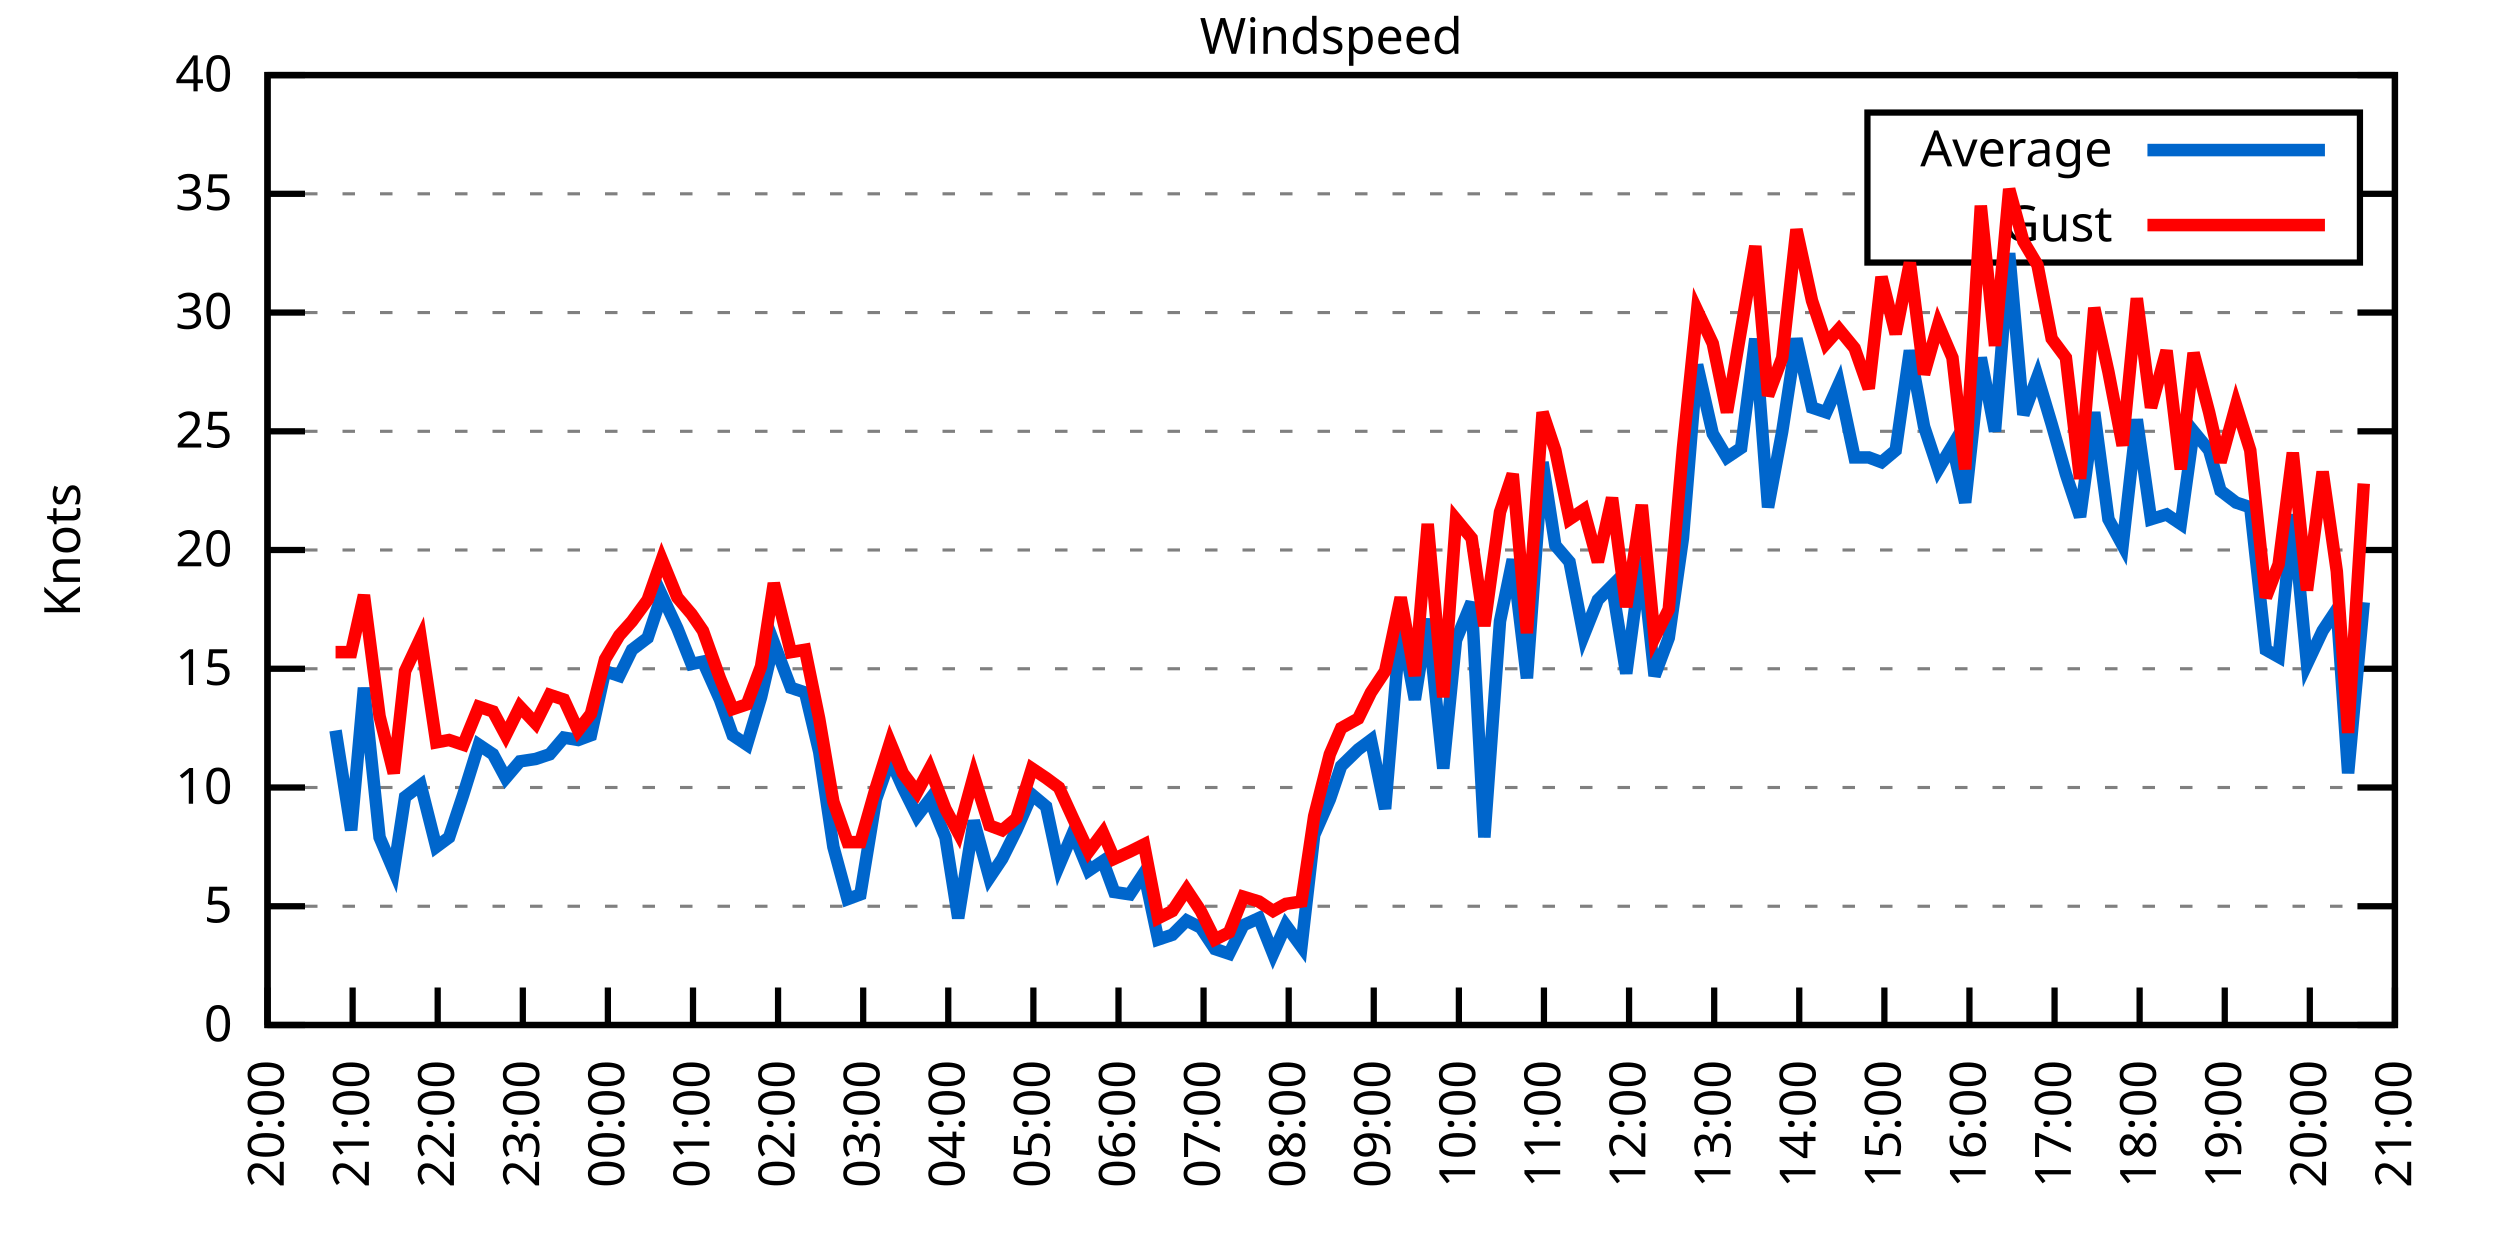
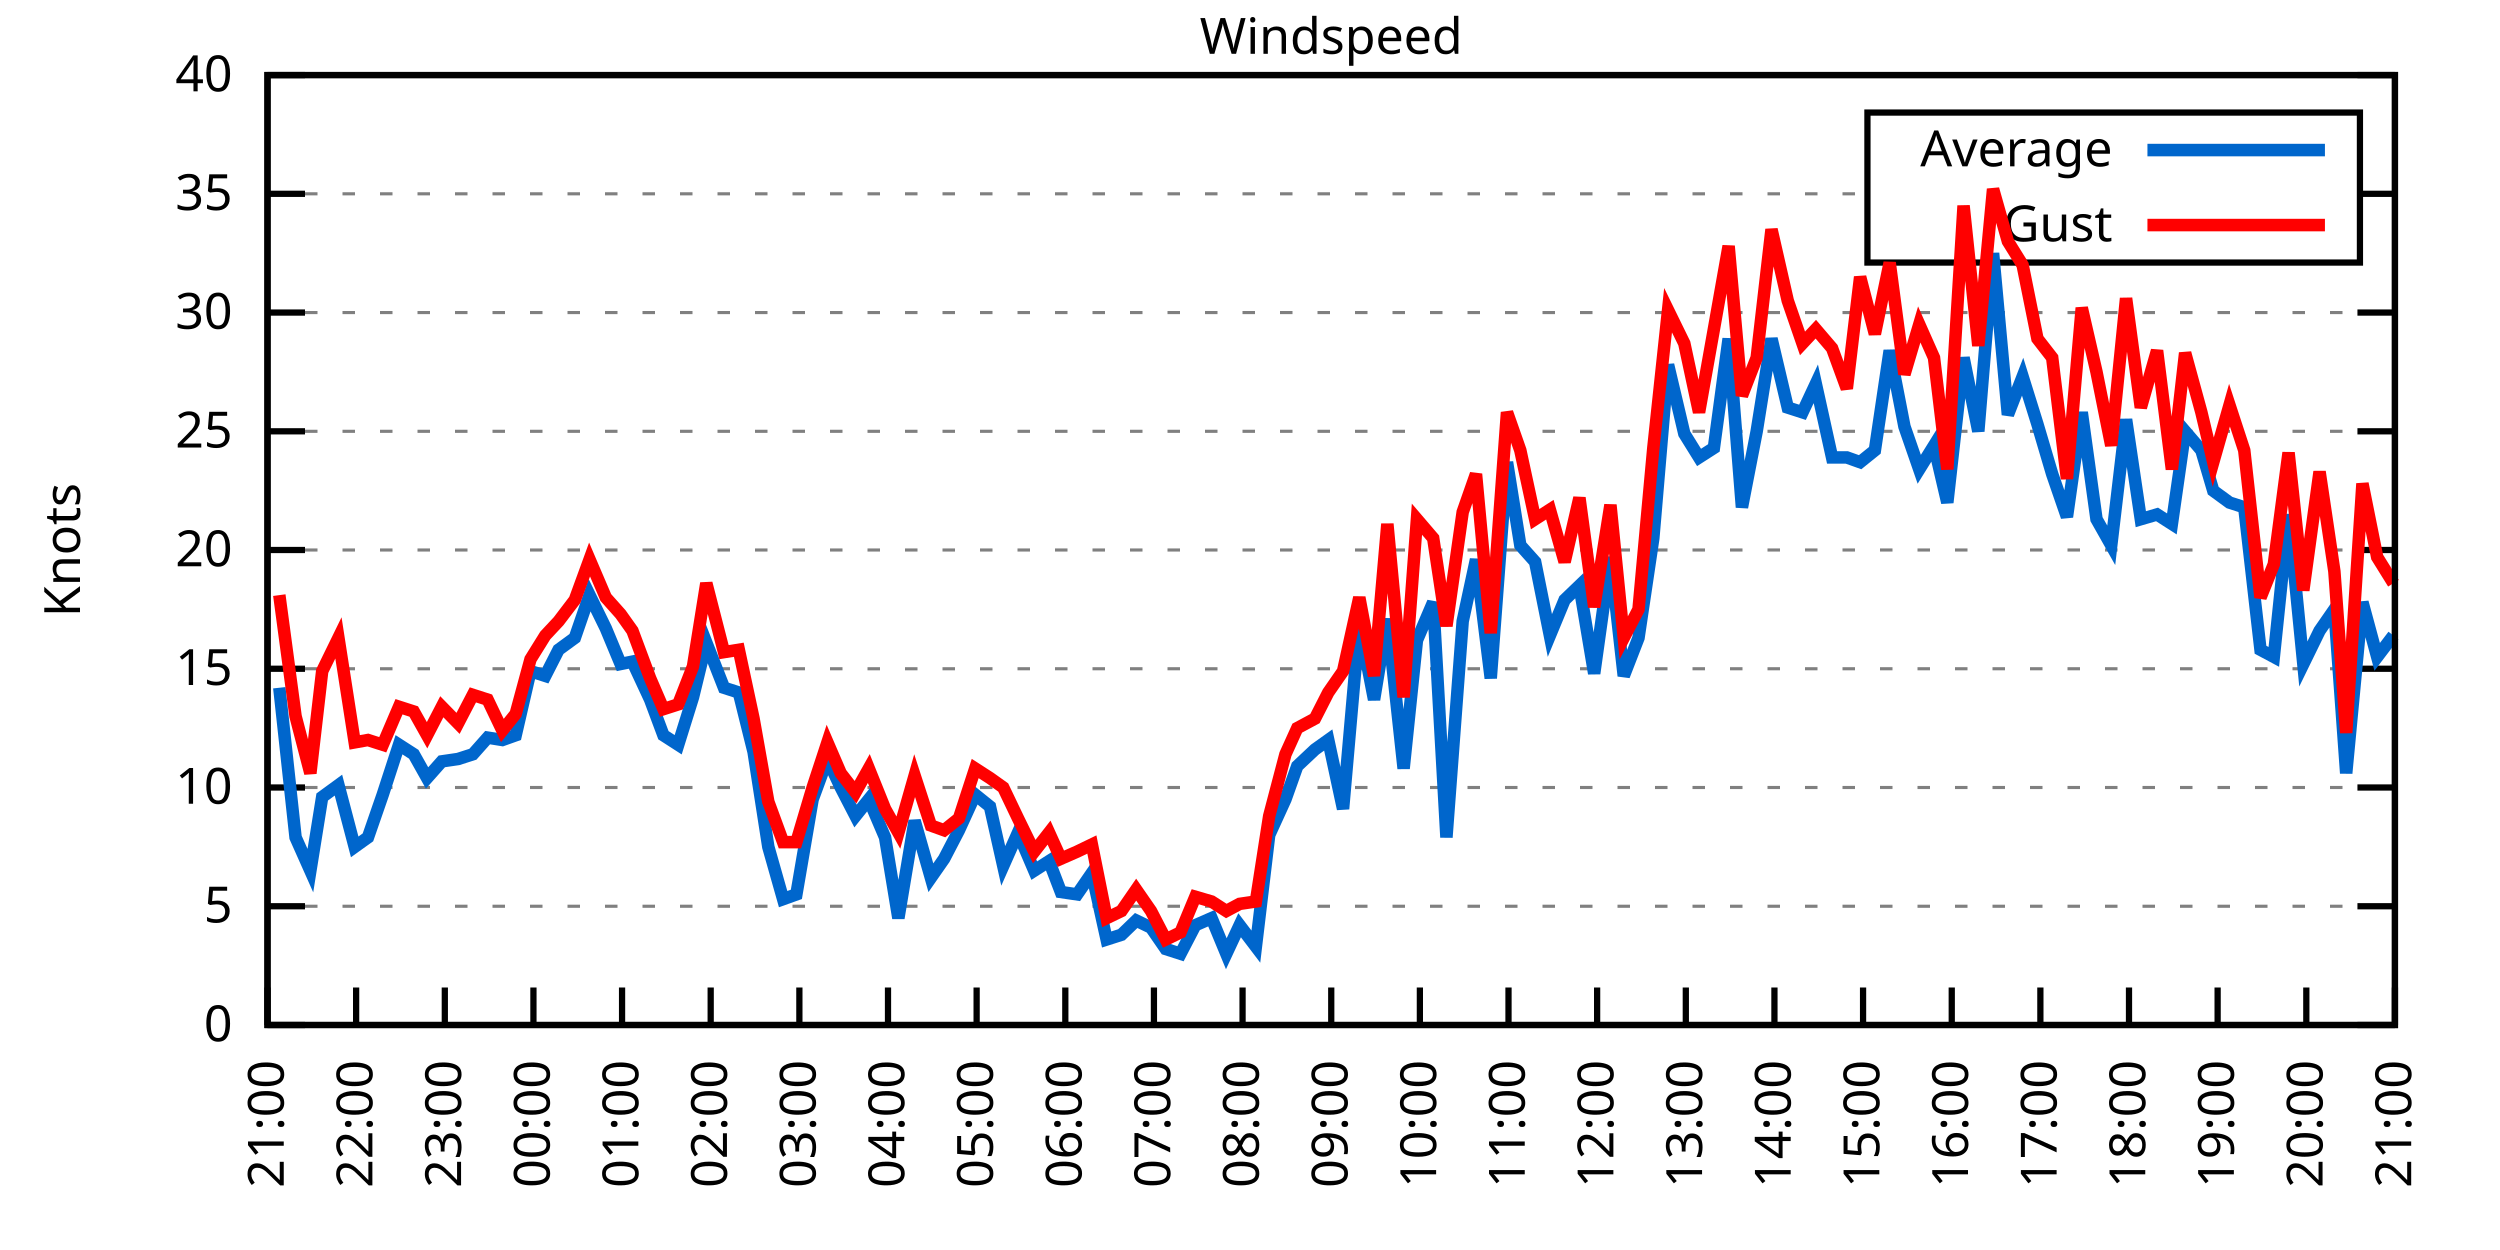
<svg xmlns="http://www.w3.org/2000/svg" xmlns:xlink="http://www.w3.org/1999/xlink" width="400" height="200" viewBox="0 0 400 200">
  <g id="gnuplot_canvas">
    <rect x="0" y="0" width="400" height="200" fill="none" />
    <defs>
      <circle id="gpDot" r="0.5" stroke-width="0.5" stroke="currentColor" />
      <path id="gpPt0" stroke-width="0.333" stroke="currentColor" d="M-1,0 h2 M0,-1 v2" />
      <path id="gpPt1" stroke-width="0.333" stroke="currentColor" d="M-1,-1 L1,1 M1,-1 L-1,1" />
      <path id="gpPt2" stroke-width="0.333" stroke="currentColor" d="M-1,0 L1,0 M0,-1 L0,1 M-1,-1 L1,1 M-1,1 L1,-1" />
      <rect id="gpPt3" stroke-width="0.333" stroke="currentColor" x="-1" y="-1" width="2" height="2" />
      <rect id="gpPt4" stroke-width="0.333" stroke="currentColor" fill="currentColor" x="-1" y="-1" width="2" height="2" />
      <circle id="gpPt5" stroke-width="0.333" stroke="currentColor" cx="0" cy="0" r="1" />
      <use xlink:href="#gpPt5" id="gpPt6" fill="currentColor" stroke="none" />
      <path id="gpPt7" stroke-width="0.333" stroke="currentColor" d="M0,-1.33 L-1.33,0.67 L1.33,0.67 z" />
      <use xlink:href="#gpPt7" id="gpPt8" fill="currentColor" stroke="none" />
      <use xlink:href="#gpPt7" id="gpPt9" stroke="currentColor" transform="rotate(180)" />
      <use xlink:href="#gpPt9" id="gpPt10" fill="currentColor" stroke="none" />
      <use xlink:href="#gpPt3" id="gpPt11" stroke="currentColor" transform="rotate(45)" />
      <use xlink:href="#gpPt11" id="gpPt12" fill="currentColor" stroke="none" />
      <path id="gpPt13" stroke-width="0.333" stroke="currentColor" d="M0,1.330 L1.265,0.411 L0.782,-1.067 L-0.782,-1.076 L-1.265,0.411 z" />
      <use xlink:href="#gpPt13" id="gpPt14" fill="currentColor" stroke="none" />
      <filter id="textbox" filterUnits="objectBoundingBox" x="0" y="0" height="1" width="1">
        <feFlood flood-color="white" flood-opacity="1" result="bgnd" />
        <feComposite in="SourceGraphic" in2="bgnd" operator="atop" />
      </filter>
      <filter id="greybox" filterUnits="objectBoundingBox" x="0" y="0" height="1" width="1">
        <feFlood flood-color="lightgrey" flood-opacity="1" result="grey" />
        <feComposite in="SourceGraphic" in2="grey" operator="atop" />
      </filter>
    </defs>
    <g fill="none" color="white" stroke="currentColor" stroke-width="1.00" stroke-linecap="butt" stroke-linejoin="miter">
</g>
    <g fill="none" color="black" stroke="currentColor" stroke-width="1.00" stroke-linecap="butt" stroke-linejoin="miter">
      <g stroke="none" shape-rendering="crispEdges">
        <polygon fill="rgb(255, 255, 255)" points="42.80,164.00 383.18,164.00 383.18,12.02 42.80,12.02 " />
      </g>
    </g>
    <g fill="none" color="black" stroke="currentColor" stroke-width="1.00" stroke-linecap="butt" stroke-linejoin="miter">
</g>
    <g fill="none" color="black" stroke="black" stroke-width="0.50" stroke-linecap="butt" stroke-linejoin="miter">
</g>
    <g fill="none" color="gray" stroke="currentColor" stroke-width="0.50" stroke-linecap="butt" stroke-linejoin="miter">
      <path stroke="gray" stroke-dasharray="2,4" class="gridline" d="M42.80,164.00 L383.19,164.00  " />
    </g>
    <g fill="none" color="gray" stroke="gray" stroke-width="1.00" stroke-linecap="butt" stroke-linejoin="miter">
</g>
    <g fill="none" color="black" stroke="currentColor" stroke-width="1.00" stroke-linecap="butt" stroke-linejoin="miter">
      <path stroke="black" d="M42.80,164.00 L48.80,164.00 M383.19,164.00 L377.19,164.00  " />
      <g transform="translate(37.20,166.60)" stroke="none" fill="black" font-family="Sans" font-size="8.00" text-anchor="end">
        <text>
          <tspan font-family="Sans"> 0</tspan>
        </text>
      </g>
    </g>
    <g fill="none" color="black" stroke="currentColor" stroke-width="1.00" stroke-linecap="butt" stroke-linejoin="miter">
</g>
    <g fill="none" color="black" stroke="black" stroke-width="0.50" stroke-linecap="butt" stroke-linejoin="miter">
</g>
    <g fill="none" color="gray" stroke="currentColor" stroke-width="0.50" stroke-linecap="butt" stroke-linejoin="miter">
      <path stroke="gray" stroke-dasharray="2,4" class="gridline" d="M42.80,145.00 L383.19,145.00  " />
    </g>
    <g fill="none" color="gray" stroke="gray" stroke-width="1.00" stroke-linecap="butt" stroke-linejoin="miter">
</g>
    <g fill="none" color="black" stroke="currentColor" stroke-width="1.00" stroke-linecap="butt" stroke-linejoin="miter">
      <path stroke="black" d="M42.80,145.00 L48.80,145.00 M383.19,145.00 L377.19,145.00  " />
      <g transform="translate(37.20,147.60)" stroke="none" fill="black" font-family="Sans" font-size="8.00" text-anchor="end">
        <text>
          <tspan font-family="Sans"> 5</tspan>
        </text>
      </g>
    </g>
    <g fill="none" color="black" stroke="currentColor" stroke-width="1.00" stroke-linecap="butt" stroke-linejoin="miter">
</g>
    <g fill="none" color="black" stroke="black" stroke-width="0.50" stroke-linecap="butt" stroke-linejoin="miter">
</g>
    <g fill="none" color="gray" stroke="currentColor" stroke-width="0.50" stroke-linecap="butt" stroke-linejoin="miter">
      <path stroke="gray" stroke-dasharray="2,4" class="gridline" d="M42.80,126.00 L383.19,126.00  " />
    </g>
    <g fill="none" color="gray" stroke="gray" stroke-width="1.00" stroke-linecap="butt" stroke-linejoin="miter">
</g>
    <g fill="none" color="black" stroke="currentColor" stroke-width="1.00" stroke-linecap="butt" stroke-linejoin="miter">
      <path stroke="black" d="M42.80,126.00 L48.80,126.00 M383.19,126.00 L377.19,126.00  " />
      <g transform="translate(37.20,128.60)" stroke="none" fill="black" font-family="Sans" font-size="8.00" text-anchor="end">
        <text>
          <tspan font-family="Sans"> 10</tspan>
        </text>
      </g>
    </g>
    <g fill="none" color="black" stroke="currentColor" stroke-width="1.00" stroke-linecap="butt" stroke-linejoin="miter">
</g>
    <g fill="none" color="black" stroke="black" stroke-width="0.50" stroke-linecap="butt" stroke-linejoin="miter">
</g>
    <g fill="none" color="gray" stroke="currentColor" stroke-width="0.50" stroke-linecap="butt" stroke-linejoin="miter">
      <path stroke="gray" stroke-dasharray="2,4" class="gridline" d="M42.80,107.00 L383.19,107.00  " />
    </g>
    <g fill="none" color="gray" stroke="gray" stroke-width="1.00" stroke-linecap="butt" stroke-linejoin="miter">
</g>
    <g fill="none" color="black" stroke="currentColor" stroke-width="1.00" stroke-linecap="butt" stroke-linejoin="miter">
      <path stroke="black" d="M42.80,107.00 L48.80,107.00 M383.19,107.00 L377.19,107.00  " />
      <g transform="translate(37.20,109.60)" stroke="none" fill="black" font-family="Sans" font-size="8.00" text-anchor="end">
        <text>
          <tspan font-family="Sans"> 15</tspan>
        </text>
      </g>
    </g>
    <g fill="none" color="black" stroke="currentColor" stroke-width="1.00" stroke-linecap="butt" stroke-linejoin="miter">
</g>
    <g fill="none" color="black" stroke="black" stroke-width="0.50" stroke-linecap="butt" stroke-linejoin="miter">
</g>
    <g fill="none" color="gray" stroke="currentColor" stroke-width="0.50" stroke-linecap="butt" stroke-linejoin="miter">
      <path stroke="gray" stroke-dasharray="2,4" class="gridline" d="M42.80,88.00 L383.19,88.00  " />
    </g>
    <g fill="none" color="gray" stroke="gray" stroke-width="1.00" stroke-linecap="butt" stroke-linejoin="miter">
</g>
    <g fill="none" color="black" stroke="currentColor" stroke-width="1.00" stroke-linecap="butt" stroke-linejoin="miter">
      <path stroke="black" d="M42.80,88.00 L48.80,88.00 M383.19,88.00 L377.19,88.00  " />
      <g transform="translate(37.20,90.60)" stroke="none" fill="black" font-family="Sans" font-size="8.00" text-anchor="end">
        <text>
          <tspan font-family="Sans"> 20</tspan>
        </text>
      </g>
    </g>
    <g fill="none" color="black" stroke="currentColor" stroke-width="1.00" stroke-linecap="butt" stroke-linejoin="miter">
</g>
    <g fill="none" color="black" stroke="black" stroke-width="0.50" stroke-linecap="butt" stroke-linejoin="miter">
</g>
    <g fill="none" color="gray" stroke="currentColor" stroke-width="0.50" stroke-linecap="butt" stroke-linejoin="miter">
      <path stroke="gray" stroke-dasharray="2,4" class="gridline" d="M42.80,69.01 L383.19,69.01  " />
    </g>
    <g fill="none" color="gray" stroke="gray" stroke-width="1.00" stroke-linecap="butt" stroke-linejoin="miter">
</g>
    <g fill="none" color="black" stroke="currentColor" stroke-width="1.00" stroke-linecap="butt" stroke-linejoin="miter">
      <path stroke="black" d="M42.80,69.01 L48.80,69.01 M383.19,69.01 L377.19,69.01  " />
      <g transform="translate(37.20,71.61)" stroke="none" fill="black" font-family="Sans" font-size="8.00" text-anchor="end">
        <text>
          <tspan font-family="Sans"> 25</tspan>
        </text>
      </g>
    </g>
    <g fill="none" color="black" stroke="currentColor" stroke-width="1.00" stroke-linecap="butt" stroke-linejoin="miter">
</g>
    <g fill="none" color="black" stroke="black" stroke-width="0.50" stroke-linecap="butt" stroke-linejoin="miter">
</g>
    <g fill="none" color="gray" stroke="currentColor" stroke-width="0.50" stroke-linecap="butt" stroke-linejoin="miter">
      <path stroke="gray" stroke-dasharray="2,4" class="gridline" d="M42.80,50.01 L383.19,50.01  " />
    </g>
    <g fill="none" color="gray" stroke="gray" stroke-width="1.00" stroke-linecap="butt" stroke-linejoin="miter">
</g>
    <g fill="none" color="black" stroke="currentColor" stroke-width="1.00" stroke-linecap="butt" stroke-linejoin="miter">
      <path stroke="black" d="M42.80,50.01 L48.80,50.01 M383.19,50.01 L377.19,50.01  " />
      <g transform="translate(37.20,52.61)" stroke="none" fill="black" font-family="Sans" font-size="8.00" text-anchor="end">
        <text>
          <tspan font-family="Sans"> 30</tspan>
        </text>
      </g>
    </g>
    <g fill="none" color="black" stroke="currentColor" stroke-width="1.00" stroke-linecap="butt" stroke-linejoin="miter">
</g>
    <g fill="none" color="black" stroke="black" stroke-width="0.50" stroke-linecap="butt" stroke-linejoin="miter">
</g>
    <g fill="none" color="gray" stroke="currentColor" stroke-width="0.50" stroke-linecap="butt" stroke-linejoin="miter">
      <path stroke="gray" stroke-dasharray="2,4" class="gridline" d="M42.80,31.01 L298.79,31.01 M377.59,31.01 L383.19,31.01  " />
    </g>
    <g fill="none" color="gray" stroke="gray" stroke-width="1.00" stroke-linecap="butt" stroke-linejoin="miter">
</g>
    <g fill="none" color="black" stroke="currentColor" stroke-width="1.00" stroke-linecap="butt" stroke-linejoin="miter">
      <path stroke="black" d="M42.80,31.01 L48.80,31.01 M383.19,31.01 L377.19,31.01  " />
      <g transform="translate(37.20,33.61)" stroke="none" fill="black" font-family="Sans" font-size="8.00" text-anchor="end">
        <text>
          <tspan font-family="Sans"> 35</tspan>
        </text>
      </g>
    </g>
    <g fill="none" color="black" stroke="currentColor" stroke-width="1.00" stroke-linecap="butt" stroke-linejoin="miter">
</g>
    <g fill="none" color="black" stroke="black" stroke-width="0.50" stroke-linecap="butt" stroke-linejoin="miter">
</g>
    <g fill="none" color="gray" stroke="currentColor" stroke-width="0.50" stroke-linecap="butt" stroke-linejoin="miter">
      <path stroke="gray" stroke-dasharray="2,4" class="gridline" d="M42.80,12.01 L383.19,12.01  " />
    </g>
    <g fill="none" color="gray" stroke="gray" stroke-width="1.00" stroke-linecap="butt" stroke-linejoin="miter">
</g>
    <g fill="none" color="black" stroke="currentColor" stroke-width="1.00" stroke-linecap="butt" stroke-linejoin="miter">
      <path stroke="black" d="M42.80,12.01 L48.80,12.01 M383.19,12.01 L377.19,12.01  " />
      <g transform="translate(37.20,14.61)" stroke="none" fill="black" font-family="Sans" font-size="8.00" text-anchor="end">
        <text>
          <tspan font-family="Sans"> 40</tspan>
        </text>
      </g>
    </g>
    <g fill="none" color="black" stroke="currentColor" stroke-width="1.00" stroke-linecap="butt" stroke-linejoin="miter">
      <path stroke="black" d="M42.80,164.00 L42.80,158.00  " />
      <g transform="translate(45.40,169.60) rotate(270.00)" stroke="none" fill="black" font-family="Sans" font-size="8.00" text-anchor="end">
        <text>
-           <tspan font-family="Sans">20:00</tspan>
-         </text>
-       </g>
-     </g>
-     <g fill="none" color="black" stroke="currentColor" stroke-width="1.00" stroke-linecap="butt" stroke-linejoin="miter">
-       <path stroke="black" d="M56.42,164.00 L56.42,158.00  " />
-       <g transform="translate(59.02,169.60) rotate(270.00)" stroke="none" fill="black" font-family="Sans" font-size="8.00" text-anchor="end">
-         <text>
          <tspan font-family="Sans">21:00</tspan>
        </text>
      </g>
    </g>
    <g fill="none" color="black" stroke="currentColor" stroke-width="1.00" stroke-linecap="butt" stroke-linejoin="miter">
-       <path stroke="black" d="M70.03,164.00 L70.03,158.00  " />
-       <g transform="translate(72.63,169.60) rotate(270.00)" stroke="none" fill="black" font-family="Sans" font-size="8.00" text-anchor="end">
+       <path stroke="black" d="M56.98,164.00 L56.98,158.00  " />
+       <g transform="translate(59.58,169.60) rotate(270.00)" stroke="none" fill="black" font-family="Sans" font-size="8.00" text-anchor="end">
        <text>
          <tspan font-family="Sans">22:00</tspan>
        </text>
      </g>
    </g>
    <g fill="none" color="black" stroke="currentColor" stroke-width="1.00" stroke-linecap="butt" stroke-linejoin="miter">
-       <path stroke="black" d="M83.65,164.00 L83.65,158.00  " />
-       <g transform="translate(86.25,169.60) rotate(270.00)" stroke="none" fill="black" font-family="Sans" font-size="8.00" text-anchor="end">
+       <path stroke="black" d="M71.17,164.00 L71.17,158.00  " />
+       <g transform="translate(73.77,169.60) rotate(270.00)" stroke="none" fill="black" font-family="Sans" font-size="8.00" text-anchor="end">
        <text>
          <tspan font-family="Sans">23:00</tspan>
        </text>
      </g>
    </g>
    <g fill="none" color="black" stroke="currentColor" stroke-width="1.00" stroke-linecap="butt" stroke-linejoin="miter">
-       <path stroke="black" d="M97.26,164.00 L97.26,158.00  " />
-       <g transform="translate(99.86,169.60) rotate(270.00)" stroke="none" fill="black" font-family="Sans" font-size="8.00" text-anchor="end">
+       <path stroke="black" d="M85.35,164.00 L85.35,158.00  " />
+       <g transform="translate(87.95,169.60) rotate(270.00)" stroke="none" fill="black" font-family="Sans" font-size="8.00" text-anchor="end">
        <text>
          <tspan font-family="Sans">00:00</tspan>
        </text>
      </g>
    </g>
    <g fill="none" color="black" stroke="currentColor" stroke-width="1.00" stroke-linecap="butt" stroke-linejoin="miter">
-       <path stroke="black" d="M110.88,164.00 L110.88,158.00  " />
-       <g transform="translate(113.48,169.60) rotate(270.00)" stroke="none" fill="black" font-family="Sans" font-size="8.00" text-anchor="end">
+       <path stroke="black" d="M99.53,164.00 L99.53,158.00  " />
+       <g transform="translate(102.13,169.60) rotate(270.00)" stroke="none" fill="black" font-family="Sans" font-size="8.00" text-anchor="end">
        <text>
          <tspan font-family="Sans">01:00</tspan>
        </text>
      </g>
    </g>
    <g fill="none" color="black" stroke="currentColor" stroke-width="1.00" stroke-linecap="butt" stroke-linejoin="miter">
-       <path stroke="black" d="M124.49,164.00 L124.49,158.00  " />
-       <g transform="translate(127.09,169.60) rotate(270.00)" stroke="none" fill="black" font-family="Sans" font-size="8.00" text-anchor="end">
+       <path stroke="black" d="M113.71,164.00 L113.71,158.00  " />
+       <g transform="translate(116.31,169.60) rotate(270.00)" stroke="none" fill="black" font-family="Sans" font-size="8.00" text-anchor="end">
        <text>
          <tspan font-family="Sans">02:00</tspan>
        </text>
      </g>
    </g>
    <g fill="none" color="black" stroke="currentColor" stroke-width="1.00" stroke-linecap="butt" stroke-linejoin="miter">
-       <path stroke="black" d="M138.11,164.00 L138.11,158.00  " />
-       <g transform="translate(140.71,169.60) rotate(270.00)" stroke="none" fill="black" font-family="Sans" font-size="8.00" text-anchor="end">
+       <path stroke="black" d="M127.90,164.00 L127.90,158.00  " />
+       <g transform="translate(130.50,169.60) rotate(270.00)" stroke="none" fill="black" font-family="Sans" font-size="8.00" text-anchor="end">
        <text>
          <tspan font-family="Sans">03:00</tspan>
        </text>
      </g>
    </g>
    <g fill="none" color="black" stroke="currentColor" stroke-width="1.00" stroke-linecap="butt" stroke-linejoin="miter">
-       <path stroke="black" d="M151.72,164.00 L151.72,158.00  " />
-       <g transform="translate(154.32,169.60) rotate(270.00)" stroke="none" fill="black" font-family="Sans" font-size="8.00" text-anchor="end">
+       <path stroke="black" d="M142.08,164.00 L142.08,158.00  " />
+       <g transform="translate(144.68,169.60) rotate(270.00)" stroke="none" fill="black" font-family="Sans" font-size="8.00" text-anchor="end">
        <text>
          <tspan font-family="Sans">04:00</tspan>
        </text>
      </g>
    </g>
    <g fill="none" color="black" stroke="currentColor" stroke-width="1.00" stroke-linecap="butt" stroke-linejoin="miter">
-       <path stroke="black" d="M165.34,164.00 L165.34,158.00  " />
-       <g transform="translate(167.94,169.60) rotate(270.00)" stroke="none" fill="black" font-family="Sans" font-size="8.00" text-anchor="end">
+       <path stroke="black" d="M156.26,164.00 L156.26,158.00  " />
+       <g transform="translate(158.86,169.60) rotate(270.00)" stroke="none" fill="black" font-family="Sans" font-size="8.00" text-anchor="end">
        <text>
          <tspan font-family="Sans">05:00</tspan>
        </text>
      </g>
    </g>
    <g fill="none" color="black" stroke="currentColor" stroke-width="1.00" stroke-linecap="butt" stroke-linejoin="miter">
-       <path stroke="black" d="M178.96,164.00 L178.96,158.00  " />
-       <g transform="translate(181.56,169.60) rotate(270.00)" stroke="none" fill="black" font-family="Sans" font-size="8.00" text-anchor="end">
+       <path stroke="black" d="M170.45,164.00 L170.45,158.00  " />
+       <g transform="translate(173.05,169.60) rotate(270.00)" stroke="none" fill="black" font-family="Sans" font-size="8.00" text-anchor="end">
        <text>
          <tspan font-family="Sans">06:00</tspan>
        </text>
      </g>
    </g>
    <g fill="none" color="black" stroke="currentColor" stroke-width="1.00" stroke-linecap="butt" stroke-linejoin="miter">
-       <path stroke="black" d="M192.57,164.00 L192.57,158.00  " />
-       <g transform="translate(195.17,169.60) rotate(270.00)" stroke="none" fill="black" font-family="Sans" font-size="8.00" text-anchor="end">
+       <path stroke="black" d="M184.63,164.00 L184.63,158.00  " />
+       <g transform="translate(187.23,169.60) rotate(270.00)" stroke="none" fill="black" font-family="Sans" font-size="8.00" text-anchor="end">
        <text>
          <tspan font-family="Sans">07:00</tspan>
        </text>
      </g>
    </g>
    <g fill="none" color="black" stroke="currentColor" stroke-width="1.00" stroke-linecap="butt" stroke-linejoin="miter">
-       <path stroke="black" d="M206.19,164.00 L206.19,158.00  " />
-       <g transform="translate(208.79,169.60) rotate(270.00)" stroke="none" fill="black" font-family="Sans" font-size="8.00" text-anchor="end">
+       <path stroke="black" d="M198.81,164.00 L198.81,158.00  " />
+       <g transform="translate(201.41,169.60) rotate(270.00)" stroke="none" fill="black" font-family="Sans" font-size="8.00" text-anchor="end">
        <text>
          <tspan font-family="Sans">08:00</tspan>
        </text>
      </g>
    </g>
    <g fill="none" color="black" stroke="currentColor" stroke-width="1.00" stroke-linecap="butt" stroke-linejoin="miter">
-       <path stroke="black" d="M219.80,164.00 L219.80,158.00  " />
-       <g transform="translate(222.40,169.60) rotate(270.00)" stroke="none" fill="black" font-family="Sans" font-size="8.00" text-anchor="end">
+       <path stroke="black" d="M213.00,164.00 L213.00,158.00  " />
+       <g transform="translate(215.60,169.60) rotate(270.00)" stroke="none" fill="black" font-family="Sans" font-size="8.00" text-anchor="end">
        <text>
          <tspan font-family="Sans">09:00</tspan>
        </text>
      </g>
    </g>
    <g fill="none" color="black" stroke="currentColor" stroke-width="1.00" stroke-linecap="butt" stroke-linejoin="miter">
-       <path stroke="black" d="M233.42,164.00 L233.42,158.00  " />
-       <g transform="translate(236.02,169.60) rotate(270.00)" stroke="none" fill="black" font-family="Sans" font-size="8.00" text-anchor="end">
+       <path stroke="black" d="M227.18,164.00 L227.18,158.00  " />
+       <g transform="translate(229.78,169.60) rotate(270.00)" stroke="none" fill="black" font-family="Sans" font-size="8.00" text-anchor="end">
        <text>
          <tspan font-family="Sans">10:00</tspan>
        </text>
      </g>
    </g>
    <g fill="none" color="black" stroke="currentColor" stroke-width="1.00" stroke-linecap="butt" stroke-linejoin="miter">
-       <path stroke="black" d="M247.03,164.00 L247.03,158.00  " />
-       <g transform="translate(249.63,169.60) rotate(270.00)" stroke="none" fill="black" font-family="Sans" font-size="8.00" text-anchor="end">
+       <path stroke="black" d="M241.36,164.00 L241.36,158.00  " />
+       <g transform="translate(243.96,169.60) rotate(270.00)" stroke="none" fill="black" font-family="Sans" font-size="8.00" text-anchor="end">
        <text>
          <tspan font-family="Sans">11:00</tspan>
        </text>
      </g>
    </g>
    <g fill="none" color="black" stroke="currentColor" stroke-width="1.00" stroke-linecap="butt" stroke-linejoin="miter">
-       <path stroke="black" d="M260.65,164.00 L260.65,158.00  " />
-       <g transform="translate(263.25,169.60) rotate(270.00)" stroke="none" fill="black" font-family="Sans" font-size="8.00" text-anchor="end">
+       <path stroke="black" d="M255.54,164.00 L255.54,158.00  " />
+       <g transform="translate(258.14,169.60) rotate(270.00)" stroke="none" fill="black" font-family="Sans" font-size="8.00" text-anchor="end">
        <text>
          <tspan font-family="Sans">12:00</tspan>
        </text>
      </g>
    </g>
    <g fill="none" color="black" stroke="currentColor" stroke-width="1.00" stroke-linecap="butt" stroke-linejoin="miter">
-       <path stroke="black" d="M274.27,164.00 L274.27,158.00  " />
-       <g transform="translate(276.87,169.60) rotate(270.00)" stroke="none" fill="black" font-family="Sans" font-size="8.00" text-anchor="end">
+       <path stroke="black" d="M269.73,164.00 L269.73,158.00  " />
+       <g transform="translate(272.33,169.60) rotate(270.00)" stroke="none" fill="black" font-family="Sans" font-size="8.00" text-anchor="end">
        <text>
          <tspan font-family="Sans">13:00</tspan>
        </text>
      </g>
    </g>
    <g fill="none" color="black" stroke="currentColor" stroke-width="1.00" stroke-linecap="butt" stroke-linejoin="miter">
-       <path stroke="black" d="M287.88,164.00 L287.88,158.00  " />
-       <g transform="translate(290.48,169.60) rotate(270.00)" stroke="none" fill="black" font-family="Sans" font-size="8.00" text-anchor="end">
+       <path stroke="black" d="M283.91,164.00 L283.91,158.00  " />
+       <g transform="translate(286.51,169.60) rotate(270.00)" stroke="none" fill="black" font-family="Sans" font-size="8.00" text-anchor="end">
        <text>
          <tspan font-family="Sans">14:00</tspan>
        </text>
      </g>
    </g>
    <g fill="none" color="black" stroke="currentColor" stroke-width="1.00" stroke-linecap="butt" stroke-linejoin="miter">
-       <path stroke="black" d="M301.50,164.00 L301.50,158.00  " />
-       <g transform="translate(304.10,169.60) rotate(270.00)" stroke="none" fill="black" font-family="Sans" font-size="8.00" text-anchor="end">
+       <path stroke="black" d="M298.09,164.00 L298.09,158.00  " />
+       <g transform="translate(300.69,169.60) rotate(270.00)" stroke="none" fill="black" font-family="Sans" font-size="8.00" text-anchor="end">
        <text>
          <tspan font-family="Sans">15:00</tspan>
        </text>
      </g>
    </g>
    <g fill="none" color="black" stroke="currentColor" stroke-width="1.00" stroke-linecap="butt" stroke-linejoin="miter">
-       <path stroke="black" d="M315.11,164.00 L315.11,158.00  " />
-       <g transform="translate(317.71,169.60) rotate(270.00)" stroke="none" fill="black" font-family="Sans" font-size="8.00" text-anchor="end">
+       <path stroke="black" d="M312.28,164.00 L312.28,158.00  " />
+       <g transform="translate(314.88,169.60) rotate(270.00)" stroke="none" fill="black" font-family="Sans" font-size="8.00" text-anchor="end">
        <text>
          <tspan font-family="Sans">16:00</tspan>
        </text>
      </g>
    </g>
    <g fill="none" color="black" stroke="currentColor" stroke-width="1.00" stroke-linecap="butt" stroke-linejoin="miter">
-       <path stroke="black" d="M328.73,164.00 L328.73,158.00  " />
-       <g transform="translate(331.33,169.60) rotate(270.00)" stroke="none" fill="black" font-family="Sans" font-size="8.00" text-anchor="end">
+       <path stroke="black" d="M326.46,164.00 L326.46,158.00  " />
+       <g transform="translate(329.06,169.60) rotate(270.00)" stroke="none" fill="black" font-family="Sans" font-size="8.00" text-anchor="end">
        <text>
          <tspan font-family="Sans">17:00</tspan>
        </text>
      </g>
    </g>
    <g fill="none" color="black" stroke="currentColor" stroke-width="1.00" stroke-linecap="butt" stroke-linejoin="miter">
-       <path stroke="black" d="M342.34,164.00 L342.34,158.00  " />
-       <g transform="translate(344.94,169.60) rotate(270.00)" stroke="none" fill="black" font-family="Sans" font-size="8.00" text-anchor="end">
+       <path stroke="black" d="M340.64,164.00 L340.64,158.00  " />
+       <g transform="translate(343.24,169.60) rotate(270.00)" stroke="none" fill="black" font-family="Sans" font-size="8.00" text-anchor="end">
        <text>
          <tspan font-family="Sans">18:00</tspan>
        </text>
      </g>
    </g>
    <g fill="none" color="black" stroke="currentColor" stroke-width="1.00" stroke-linecap="butt" stroke-linejoin="miter">
-       <path stroke="black" d="M355.96,164.00 L355.96,158.00  " />
-       <g transform="translate(358.56,169.60) rotate(270.00)" stroke="none" fill="black" font-family="Sans" font-size="8.00" text-anchor="end">
+       <path stroke="black" d="M354.82,164.00 L354.82,158.00  " />
+       <g transform="translate(357.42,169.60) rotate(270.00)" stroke="none" fill="black" font-family="Sans" font-size="8.00" text-anchor="end">
        <text>
          <tspan font-family="Sans">19:00</tspan>
        </text>
      </g>
    </g>
    <g fill="none" color="black" stroke="currentColor" stroke-width="1.00" stroke-linecap="butt" stroke-linejoin="miter">
-       <path stroke="black" d="M369.57,164.00 L369.57,158.00  " />
-       <g transform="translate(372.17,169.60) rotate(270.00)" stroke="none" fill="black" font-family="Sans" font-size="8.00" text-anchor="end">
+       <path stroke="black" d="M369.01,164.00 L369.01,158.00  " />
+       <g transform="translate(371.61,169.60) rotate(270.00)" stroke="none" fill="black" font-family="Sans" font-size="8.00" text-anchor="end">
        <text>
          <tspan font-family="Sans">20:00</tspan>
        </text>
      </g>
    </g>
    <g fill="none" color="black" stroke="currentColor" stroke-width="1.00" stroke-linecap="butt" stroke-linejoin="miter">
      <path stroke="black" d="M383.19,164.00 L383.19,158.00  " />
      <g transform="translate(385.79,169.60) rotate(270.00)" stroke="none" fill="black" font-family="Sans" font-size="8.00" text-anchor="end">
        <text>
          <tspan font-family="Sans">21:00</tspan>
        </text>
      </g>
    </g>
    <g fill="none" color="black" stroke="currentColor" stroke-width="1.00" stroke-linecap="butt" stroke-linejoin="miter">
</g>
    <g fill="none" color="black" stroke="currentColor" stroke-width="1.00" stroke-linecap="butt" stroke-linejoin="miter">
      <path stroke="black" d="M42.80,12.01 L42.80,164.00 L383.19,164.00 L383.19,12.01 L42.80,12.01 Z  " />
    </g>
    <g fill="none" color="black" stroke="currentColor" stroke-width="1.00" stroke-linecap="butt" stroke-linejoin="miter">
</g>
    <g fill="none" color="black" stroke="currentColor" stroke-width="1.00" stroke-linecap="butt" stroke-linejoin="miter">
      <path stroke="black" d="M298.79,42.01 L298.79,18.01 L377.59,18.01 L377.59,42.01 L298.79,42.01 Z  " />
    </g>
    <g id="Windspeed_plot_1">
      <g fill="none" color="white" stroke="black" stroke-width="2.00" stroke-linecap="butt" stroke-linejoin="miter">
</g>
      <g fill="none" color="black" stroke="currentColor" stroke-width="2.00" stroke-linecap="butt" stroke-linejoin="miter">
        <g transform="translate(337.99,26.61)" stroke="none" fill="black" font-family="Sans" font-size="8.00" text-anchor="end">
          <text>
            <tspan font-family="Sans">Average</tspan>
          </text>
        </g>
      </g>
      <g fill="none" color="black" stroke="currentColor" stroke-width="2.00" stroke-linecap="butt" stroke-linejoin="miter">
-         <path stroke="rgb(  0, 102, 204)" d="M343.59,24.01 L371.99,24.01 M53.69,116.88 L56.19,132.84 L58.23,110.04 L60.73,133.98 L63.00,139.30 L64.81,127.52   L67.31,125.62 L69.80,135.50 L71.85,133.98 L74.12,127.14 L76.61,119.16 L78.88,120.68 L80.92,124.48 L83.19,121.82   L85.69,121.44 L87.96,120.68 L90.23,118.02 L92.50,118.40 L94.54,117.64 L96.81,107.38 L99.08,108.14 L101.12,103.96   L103.62,102.06 L105.89,95.22 L108.38,100.54 L110.65,106.24 L112.47,105.86 L115.19,111.94 L117.23,117.64 L119.50,119.16   L121.77,111.56 L123.81,102.82 L126.54,110.04 L128.81,110.80 L131.07,120.30 L133.34,135.50 L135.61,143.86 L137.66,143.10   L140.15,127.90 L142.42,121.44 L144.46,126.00 L146.73,130.56 L148.77,127.90 L151.27,133.98 L153.31,146.90 L155.81,131.32   L158.31,140.44 L160.35,137.40 L162.62,132.84 L165.11,127.14 L167.38,129.04 L169.43,138.54 L171.69,133.22 L174.19,139.30   L176.46,137.78 L178.28,142.72 L180.77,143.10 L183.04,139.68 L185.31,150.32 L187.58,149.56 L189.85,147.28 L192.12,148.42   L194.39,151.84 L196.66,152.60 L198.93,148.04 L201.42,146.90 L203.69,152.60 L205.73,148.04 L208.23,151.46 L210.27,133.60   L212.77,127.90 L214.58,122.58 L217.31,119.92 L219.35,118.40 L221.62,129.42 L224.11,99.78 L226.38,111.94 L228.43,99.02   L230.92,122.96 L232.96,102.44 L235.46,96.36 L237.50,133.98 L240.00,99.40 L242.04,89.52 L244.31,108.52 L246.81,73.95   L248.85,87.25 L251.12,89.90 L253.39,101.68 L255.66,95.98 L257.93,93.70 L260.20,107.76 L262.69,89.14 L264.73,108.14   L267.00,102.06 L269.27,86.11 L271.54,58.37 L274.04,69.39 L276.31,73.19 L278.58,71.67 L280.85,54.19 L282.89,81.17   L285.16,69.01 L287.43,54.19 L289.92,65.21 L292.19,65.97 L294.23,61.41 L296.73,73.19 L299.00,73.19 L301.04,73.95   L303.31,72.05 L305.58,56.09 L307.85,68.25 L310.12,75.09 L312.39,71.29 L314.43,80.41 L316.93,57.23 L319.20,69.01   L321.47,40.51 L323.74,66.35 L326.00,60.27 L328.27,67.87 L330.54,75.85 L332.81,82.69 L335.08,65.97 L337.35,83.07   L339.62,87.25 L341.89,67.11 L344.16,83.07 L346.65,82.31 L348.92,83.83 L350.97,69.01 L353.46,72.05 L355.28,78.51   L357.77,80.41 L360.04,81.17 L362.54,103.96 L364.58,105.10 L366.85,82.31 L369.12,106.24 L371.62,100.92 L373.89,97.50   L375.70,123.72 L378.20,96.36  " />
+         <path stroke="rgb(  0, 102, 204)" d="M343.59,24.01 L371.99,24.01 M44.69,110.04 L47.29,133.98 L49.66,139.30 L51.55,127.52 L54.15,125.62 L56.75,135.50   L58.87,133.98 L61.24,127.14 L63.84,119.16 L66.20,120.68 L68.33,124.48 L70.69,121.82 L73.29,121.44 L75.66,120.68   L78.02,118.02 L80.38,118.40 L82.51,117.64 L84.88,107.38 L87.24,108.14 L89.37,103.96 L91.97,102.06 L94.33,95.22   L96.93,100.54 L99.30,106.24 L101.19,105.86 L104.02,111.94 L106.15,117.64 L108.51,119.16 L110.88,111.56 L113.01,102.82   L115.84,110.04 L118.21,110.80 L120.57,120.30 L122.93,135.50 L125.30,143.86 L127.42,143.10 L130.02,127.90 L132.39,121.44   L134.52,126.00 L136.88,130.56 L139.01,127.90 L141.61,133.98 L143.74,146.90 L146.34,131.32 L148.94,140.44 L151.06,137.40   L153.43,132.84 L156.03,127.14 L158.39,129.04 L160.52,138.54 L162.88,133.22 L165.48,139.30 L167.85,137.78 L169.74,142.72   L172.34,143.10 L174.70,139.68 L177.06,150.32 L179.43,149.56 L181.79,147.28 L184.16,148.42 L186.52,151.84 L188.88,152.60   L191.25,148.04 L193.85,146.90 L196.21,152.60 L198.34,148.04 L200.94,151.46 L203.07,133.60 L205.67,127.90 L207.56,122.58   L210.39,119.92 L212.52,118.40 L214.89,129.42 L217.49,99.78 L219.85,111.94 L221.98,99.02 L224.58,122.96 L226.71,102.44   L229.31,96.36 L231.43,133.98 L234.03,99.40 L236.16,89.52 L238.52,108.52 L241.12,73.95 L243.25,87.25 L245.62,89.90   L247.98,101.68 L250.34,95.98 L252.71,93.70 L255.07,107.76 L257.67,89.14 L259.80,108.14 L262.16,102.06 L264.53,86.11   L266.89,58.37 L269.49,69.39 L271.85,73.19 L274.22,71.67 L276.58,54.19 L278.71,81.17 L281.07,69.01 L283.44,54.19   L286.04,65.21 L288.40,65.97 L290.53,61.41 L293.13,73.19 L295.49,73.19 L297.62,73.95 L299.98,72.05 L302.35,56.09   L304.71,68.25 L307.08,75.09 L309.44,71.29 L311.57,80.41 L314.17,57.23 L316.53,69.01 L318.89,40.51 L321.26,66.35   L323.62,60.27 L325.99,67.87 L328.35,75.85 L330.71,82.69 L333.08,65.97 L335.44,83.07 L337.80,87.25 L340.17,67.11   L342.53,83.07 L345.13,82.31 L347.50,83.83 L349.62,69.01 L352.22,72.05 L354.12,78.51 L356.72,80.41 L359.08,81.17   L361.68,103.96 L363.81,105.10 L366.17,82.31 L368.53,106.24 L371.13,100.92 L373.50,97.50 L375.39,123.72 L377.99,96.36   L380.35,105.10 L382.95,101.68  " />
      </g>
    </g>
    <g id="Windspeed_plot_2">
      <g fill="none" color="black" stroke="currentColor" stroke-width="2.00" stroke-linecap="butt" stroke-linejoin="miter">
        <g transform="translate(337.99,38.61)" stroke="none" fill="black" font-family="Sans" font-size="8.00" text-anchor="end">
          <text>
            <tspan font-family="Sans">Gust</tspan>
          </text>
        </g>
      </g>
      <g fill="none" color="black" stroke="currentColor" stroke-width="2.00" stroke-linecap="butt" stroke-linejoin="miter">
-         <path stroke="rgb(255,   0,   0)" d="M343.59,36.01 L371.99,36.01 M53.69,104.34 L56.19,104.34 L58.23,95.22 L60.73,114.60 L63.00,123.72 L64.81,107.38   L67.31,102.06 L69.80,118.78 L71.85,118.40 L74.12,119.16 L76.61,113.08 L78.88,113.84 L80.92,117.64 L83.19,113.08   L85.69,115.74 L87.96,111.18 L90.23,111.94 L92.50,116.88 L94.54,114.22 L96.81,105.48 L99.08,101.68 L101.12,99.40   L103.62,95.98 L105.89,89.52 L108.38,95.60 L110.65,98.26 L112.47,100.92 L115.19,108.52 L117.23,113.46 L119.50,112.70   L121.77,106.62 L123.81,93.32 L126.54,104.34 L128.81,103.96 L131.07,114.98 L133.34,128.28 L135.61,134.74 L137.66,134.74   L140.15,126.00 L142.42,118.78 L144.46,123.72 L146.73,126.76 L148.77,122.96 L151.27,129.42 L153.31,133.22 L155.81,124.10   L158.31,132.08 L160.35,132.84 L162.62,130.94 L165.11,122.96 L167.38,124.48 L169.43,126.00 L171.69,130.94 L174.19,136.26   L176.46,133.22 L178.28,137.40 L180.77,136.26 L183.04,135.12 L185.31,146.90 L187.58,145.76 L189.85,142.34 L192.12,145.76   L194.39,150.32 L196.66,149.18 L198.93,143.48 L201.42,144.24 L203.69,145.76 L205.73,144.62 L208.23,144.24 L210.27,130.56   L212.77,120.68 L214.58,116.50 L217.31,114.98 L219.35,110.80 L221.62,107.38 L224.11,95.60 L226.38,108.14 L228.43,83.83   L230.92,111.56 L232.96,83.07 L235.46,86.11 L237.50,100.16 L240.00,81.93 L242.04,75.85 L244.31,101.30 L246.81,65.97   L248.85,72.05 L251.12,83.07 L253.39,81.55 L255.66,89.90 L257.93,79.65 L260.20,97.12 L262.69,80.79 L264.73,102.06   L267.00,97.50 L269.27,71.67 L271.54,49.63 L274.04,54.95 L276.31,65.97 L278.58,52.67 L280.85,39.37 L282.89,63.31   L285.16,57.23 L287.43,36.71 L289.92,48.11 L292.19,54.95 L294.23,52.67 L296.73,55.71 L299.00,62.17 L301.04,44.31   L303.31,53.43 L305.58,42.03 L307.85,59.89 L310.12,51.91 L312.39,57.23 L314.43,75.09 L316.93,32.91 L319.20,55.33   L321.47,30.25 L323.74,38.61 L326.00,42.41 L328.27,54.19 L330.54,57.23 L332.81,76.61 L335.08,49.25 L337.35,59.51   L339.62,71.29 L341.89,47.73 L344.16,65.21 L346.65,56.09 L348.92,75.09 L350.97,56.47 L353.46,65.97 L355.28,73.95   L357.77,64.83 L360.04,72.05 L362.54,95.60 L364.58,90.28 L366.85,72.43 L369.12,94.46 L371.62,75.47 L373.89,91.42   L375.70,117.26 L378.20,77.37  " />
+         <path stroke="rgb(255,   0,   0)" d="M343.59,36.01 L371.99,36.01 M44.69,95.22 L47.29,114.60 L49.66,123.72 L51.55,107.38 L54.15,102.06 L56.75,118.78   L58.87,118.40 L61.24,119.16 L63.84,113.08 L66.20,113.84 L68.33,117.64 L70.69,113.08 L73.29,115.74 L75.66,111.18   L78.02,111.94 L80.38,116.88 L82.51,114.22 L84.88,105.48 L87.24,101.68 L89.37,99.40 L91.97,95.98 L94.33,89.52   L96.93,95.60 L99.30,98.26 L101.19,100.92 L104.02,108.52 L106.15,113.46 L108.51,112.70 L110.88,106.62 L113.01,93.32   L115.84,104.34 L118.21,103.96 L120.57,114.98 L122.93,128.28 L125.30,134.74 L127.42,134.74 L130.02,126.00 L132.39,118.78   L134.52,123.72 L136.88,126.76 L139.01,122.96 L141.61,129.42 L143.74,133.22 L146.34,124.10 L148.94,132.08 L151.06,132.84   L153.43,130.94 L156.03,122.96 L158.39,124.48 L160.52,126.00 L162.88,130.94 L165.48,136.26 L167.85,133.22 L169.74,137.40   L172.34,136.26 L174.70,135.12 L177.06,146.90 L179.43,145.76 L181.79,142.34 L184.16,145.76 L186.52,150.32 L188.88,149.18   L191.25,143.48 L193.85,144.24 L196.21,145.76 L198.34,144.62 L200.94,144.24 L203.07,130.56 L205.67,120.68 L207.56,116.50   L210.39,114.98 L212.52,110.80 L214.89,107.38 L217.49,95.60 L219.85,108.14 L221.98,83.83 L224.58,111.56 L226.71,83.07   L229.31,86.11 L231.43,100.16 L234.03,81.93 L236.16,75.85 L238.52,101.30 L241.12,65.97 L243.25,72.05 L245.62,83.07   L247.98,81.55 L250.34,89.90 L252.71,79.65 L255.07,97.12 L257.67,80.79 L259.80,102.06 L262.16,97.50 L264.53,71.67   L266.89,49.63 L269.49,54.95 L271.85,65.97 L274.22,52.67 L276.58,39.37 L278.71,63.31 L281.07,57.23 L283.44,36.71   L286.04,48.11 L288.40,54.95 L290.53,52.67 L293.13,55.71 L295.49,62.17 L297.62,44.31 L299.98,53.43 L302.35,42.03   L304.71,59.89 L307.08,51.91 L309.44,57.23 L311.57,75.09 L314.17,32.91 L316.53,55.33 L318.89,30.25 L321.26,38.61   L323.62,42.41 L325.99,54.19 L328.35,57.23 L330.71,76.61 L333.08,49.25 L335.44,59.51 L337.80,71.29 L340.17,47.73   L342.53,65.21 L345.13,56.09 L347.50,75.09 L349.62,56.47 L352.22,65.97 L354.12,73.95 L356.72,64.83 L359.08,72.05   L361.68,95.60 L363.81,90.28 L366.17,72.43 L368.53,94.46 L371.13,75.47 L373.50,91.42 L375.39,117.26 L377.99,77.37   L380.35,89.14 L382.95,93.32  " />
      </g>
    </g>
    <g fill="none" color="black" stroke="currentColor" stroke-width="2.00" stroke-linecap="butt" stroke-linejoin="miter">
</g>
    <g fill="none" color="black" stroke="black" stroke-width="1.00" stroke-linecap="butt" stroke-linejoin="miter">
</g>
    <g fill="none" color="black" stroke="currentColor" stroke-width="1.00" stroke-linecap="butt" stroke-linejoin="miter">
      <path stroke="black" d="M42.80,12.01 L42.80,164.00 L383.19,164.00 L383.19,12.01 L42.80,12.01 Z  " />
      <g transform="translate(12.80,88.01) rotate(270.00)" stroke="none" fill="black" font-family="Sans" font-size="8.00" text-anchor="middle">
        <text>
          <tspan font-family="Sans">Knots</tspan>
        </text>
      </g>
    </g>
    <g fill="none" color="black" stroke="currentColor" stroke-width="1.00" stroke-linecap="butt" stroke-linejoin="miter">
</g>
    <g fill="none" color="black" stroke="currentColor" stroke-width="1.00" stroke-linecap="butt" stroke-linejoin="miter">
      <g transform="translate(212.99,8.61)" stroke="none" fill="black" font-family="Sans" font-size="8.00" text-anchor="middle">
        <text>
          <tspan font-family="Sans">Windspeed</tspan>
        </text>
      </g>
    </g>
    <g fill="none" color="black" stroke="currentColor" stroke-width="1.00" stroke-linecap="butt" stroke-linejoin="miter">
</g>
  </g>
</svg>
